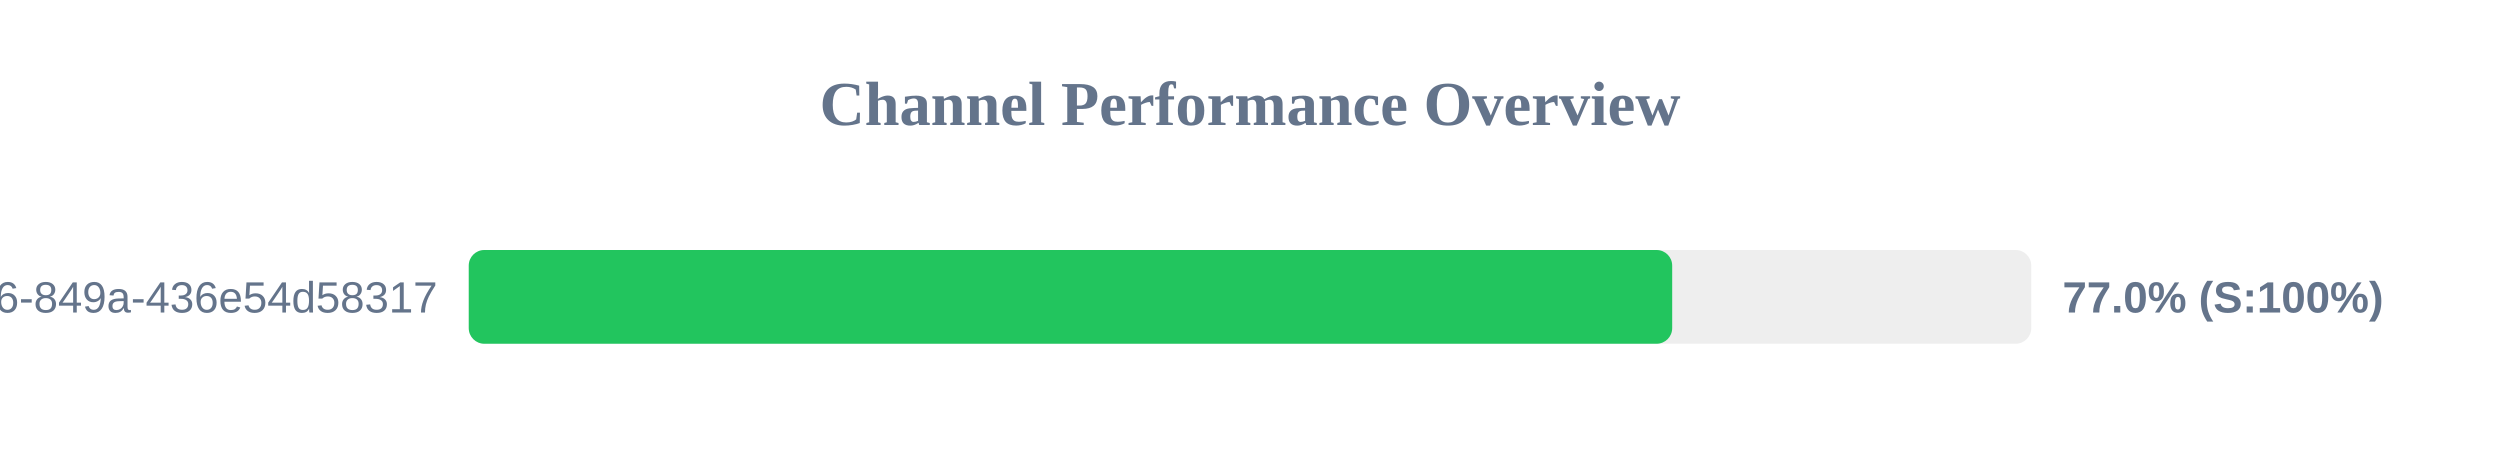
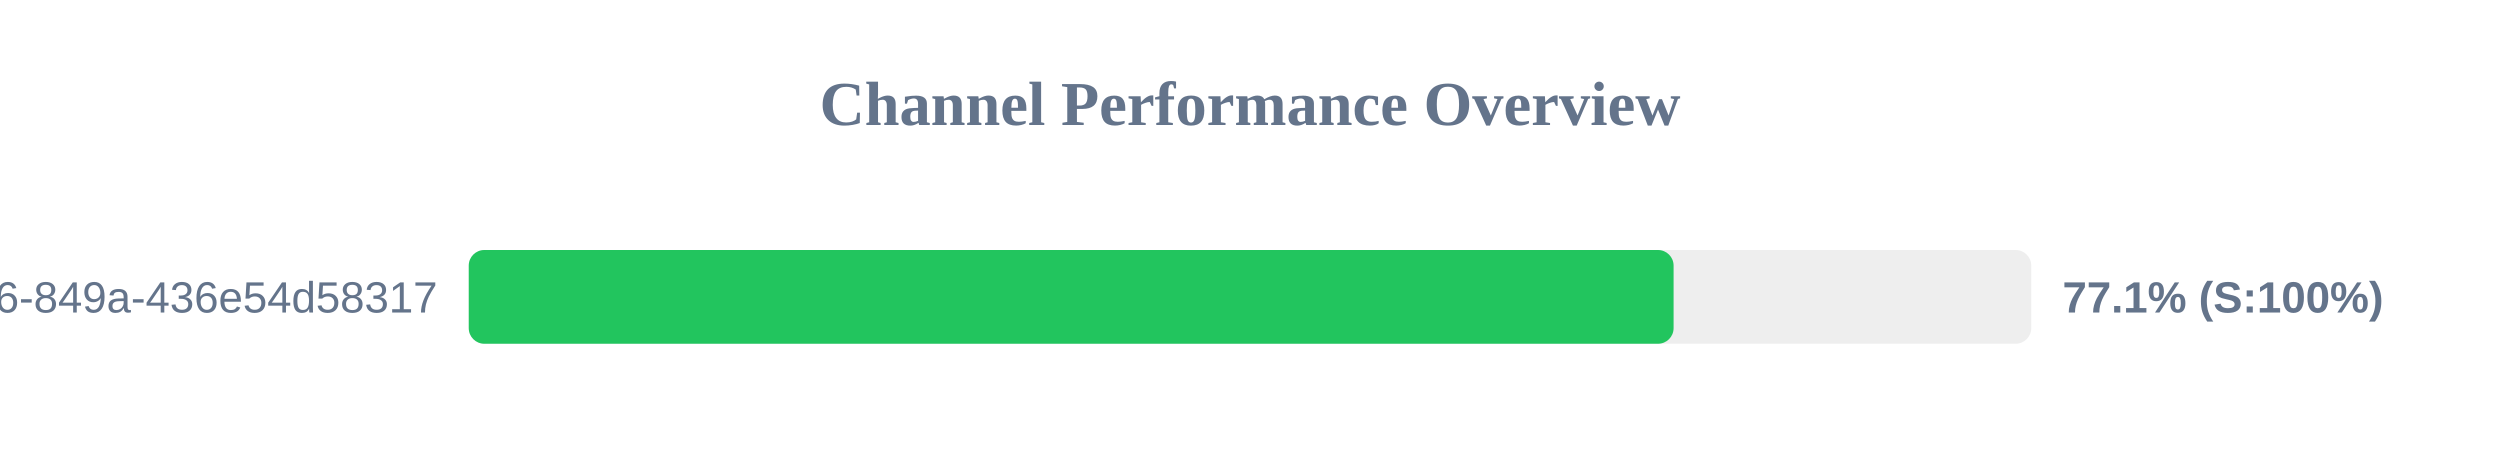
<svg xmlns="http://www.w3.org/2000/svg" width="800" height="150" version="1.1">
  <style>
        .row { font: 14px Arial; fill: #64748b; }
        .score { font: bold 14px Arial; fill: #64748b; }
    </style>
  <text x="400" y="40" text-anchor="middle" font-size="20px" font-weight="bold" fill="#64748b">Channel Performance Overview</text>
  <rect x="150" y="80" width="500" height="30" fill="#eee" rx="5" />
-   <rect x="150" y="80" width="385.1" height="30" fill="#22c55e" rx="5" />
+   <rect x="150" y="80" width="385.55" height="30" fill="#22c55e" rx="5" />
  <text x="140" y="100" text-anchor="end" class="row">?uuid=29fbd51f-03c8-4d76-849a-436e54d58317</text>
-   <text x="660" y="100" text-anchor="start" class="score">77.0% (S:100%)</text>
+   <text x="660" y="100" text-anchor="start" class="score">77.1% (S:100%)</text>
</svg>
